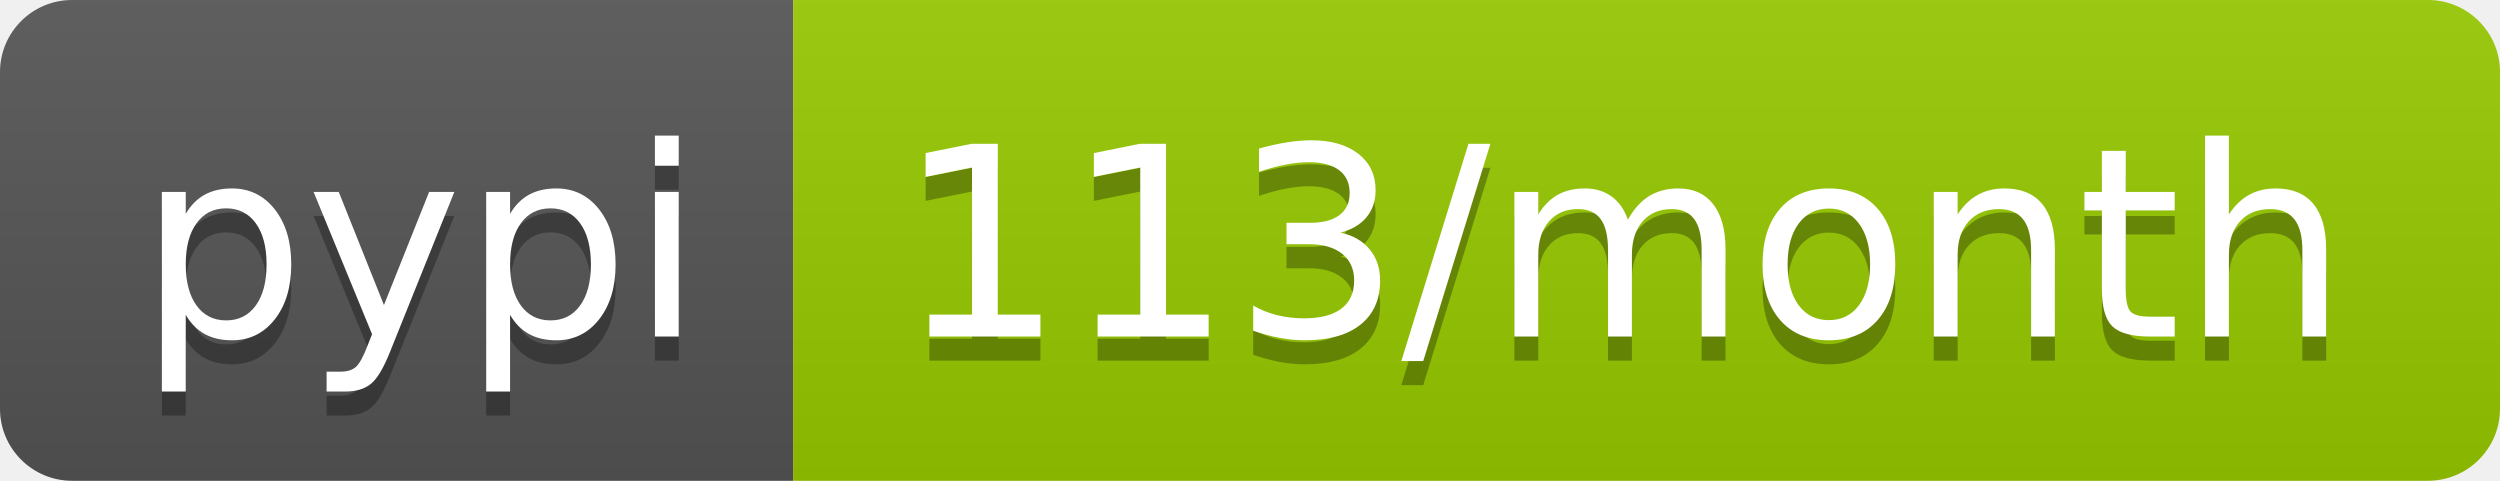
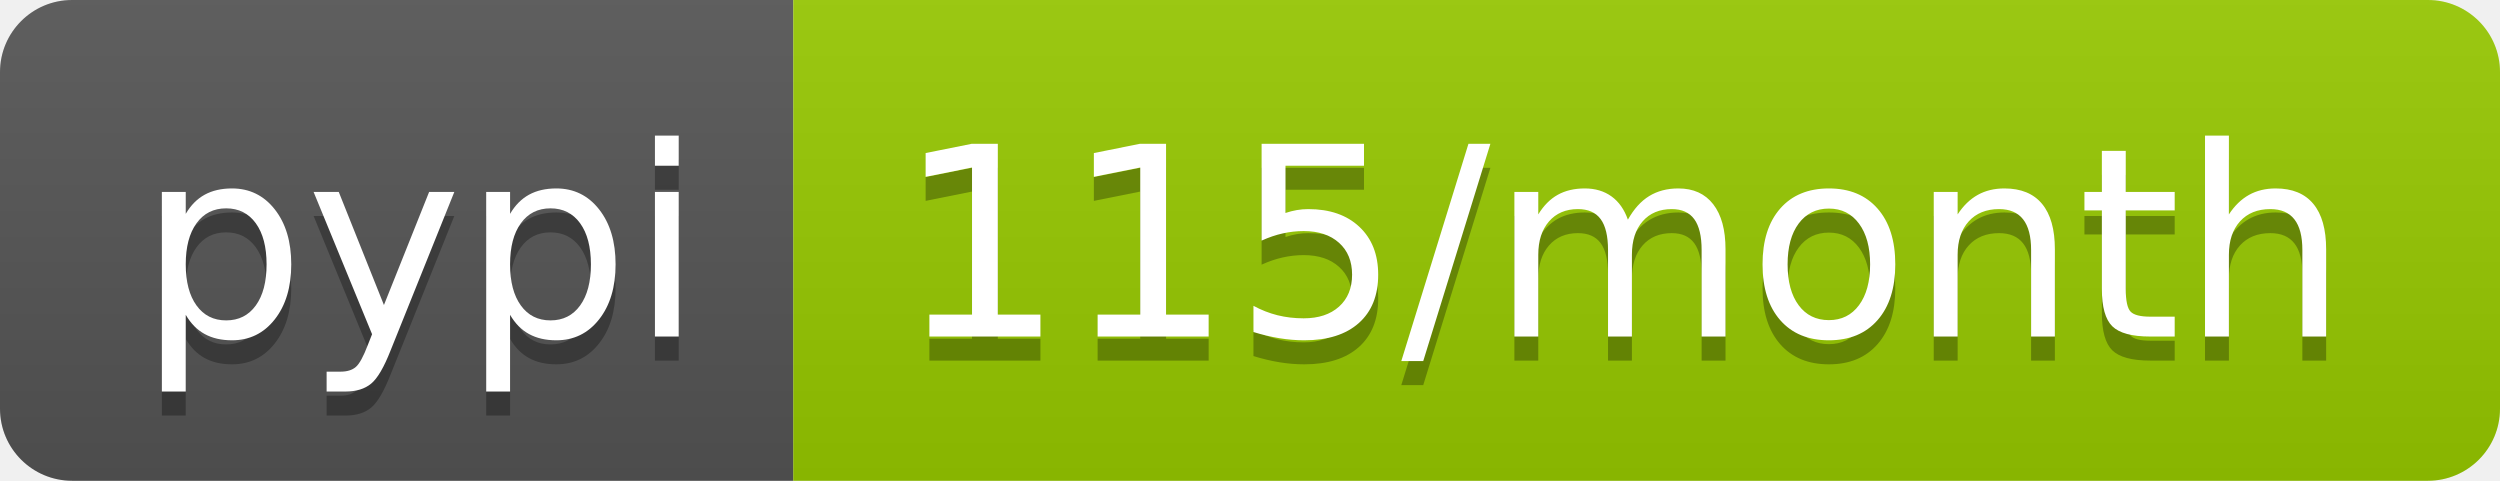
- <svg xmlns="http://www.w3.org/2000/svg" width="104" height="20" role="img" aria-label="pypi: 113/month">
+ <svg xmlns="http://www.w3.org/2000/svg" width="104" height="20" role="img" aria-label="pypi: 115/month">
  <linearGradient id="s" x2="0" y2="100%">
    <stop offset="0" stop-color="#bbb" stop-opacity=".1" />
    <stop offset="1" stop-opacity=".1" />
  </linearGradient>
  <clipPath id="r">
    <rect width="104" height="20" rx="3" fill="#fff" />
  </clipPath>
  <g clip-path="url(#r)">
    <rect width="33" height="20" fill="#555" />
    <rect x="33" width="71" height="20" fill="#97ca00" />
    <rect width="104" height="20" fill="url(#s)" />
  </g>
  <g fill="#fff" text-anchor="middle" font-family="Verdana,Geneva,DejaVu Sans,sans-serif" text-rendering="geometricPrecision" font-size="110">
    <text aria-hidden="true" x="175" y="150" fill="#010101" fill-opacity=".3" transform="scale(.1)" textLength="230">pypi</text>
    <text x="175" y="140" transform="scale(.1)" fill="#fff" textLength="230">pypi</text>
-     <text aria-hidden="true" x="675" y="150" fill="#010101" fill-opacity=".3" transform="scale(.1)" textLength="610">113/month</text>
-     <text x="675" y="140" transform="scale(.1)" fill="#fff" textLength="610">113/month</text>
+     <text aria-hidden="true" x="675" y="150" fill="#010101" fill-opacity=".3" transform="scale(.1)" textLength="610">115/month</text>
+     <text x="675" y="140" transform="scale(.1)" fill="#fff" textLength="610">115/month</text>
  </g>
</svg>
